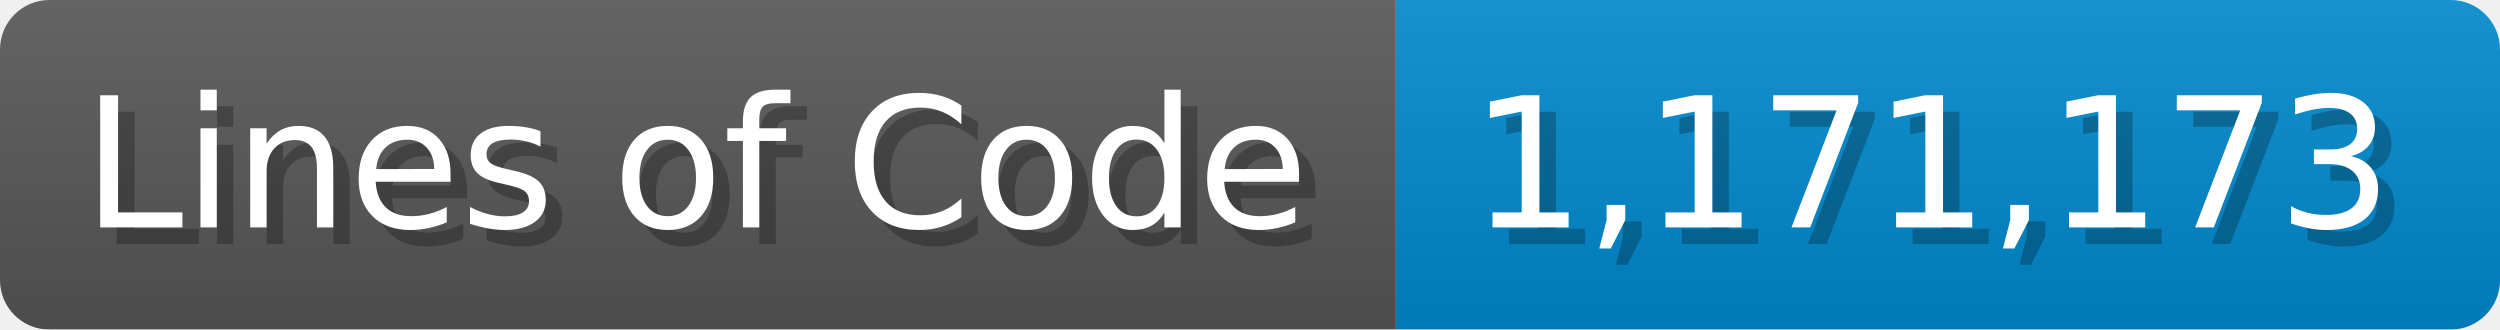
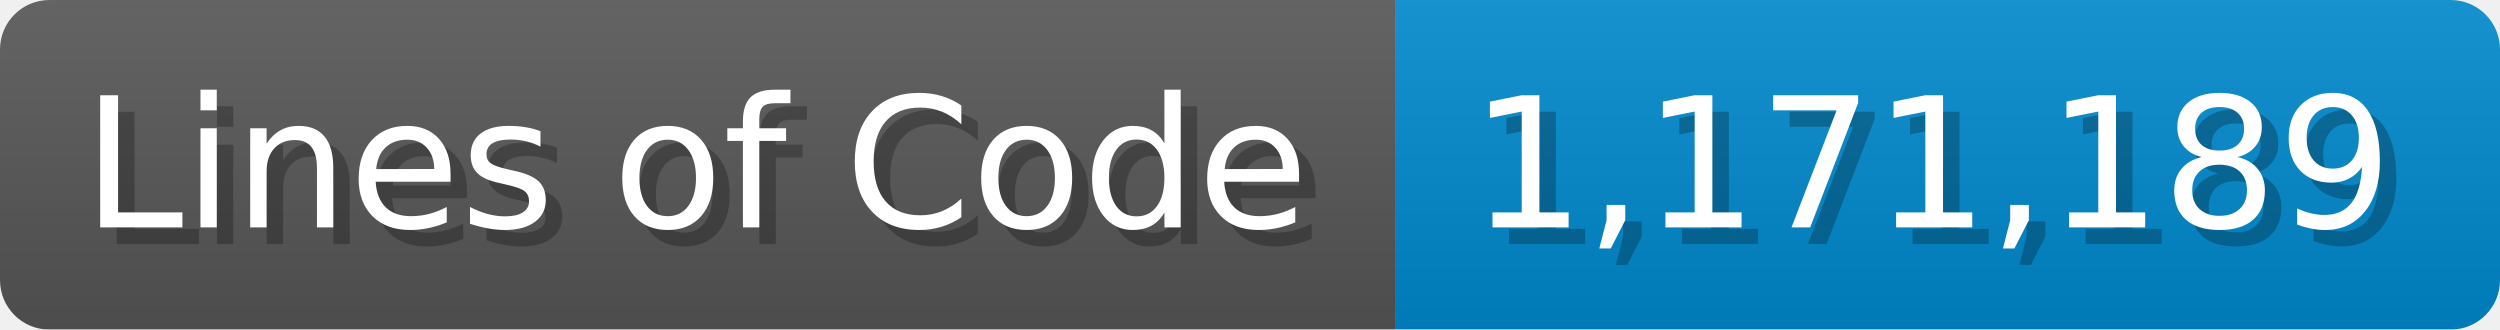
<svg xmlns="http://www.w3.org/2000/svg" width="151.7" height="20" viewBox="0 0 1517 200">
  <linearGradient id="a" x2="0" y2="100%">
    <stop offset="0" stop-opacity=".1" stop-color="#EEE" />
    <stop offset="1" stop-opacity=".1" />
  </linearGradient>
  <mask id="m">
    <rect width="1517" height="200" rx="30" fill="#FFF" />
  </mask>
  <g mask="url(#m)">
    <rect width="847" height="200" fill="#555" />
    <rect width="670" height="200" fill="#08C" x="847" />
    <rect width="1517" height="200" fill="url(#a)" />
  </g>
  <g fill="#fff" text-anchor="start" font-family="Verdana,DejaVu Sans,sans-serif" font-size="110">
    <text x="60" y="148" textLength="747" fill="#000" opacity="0.25">Lines of Code</text>
    <text x="50" y="138" textLength="747">Lines of Code</text>
-     <text x="902" y="148" textLength="570" fill="#000" opacity="0.25">1,171,173</text>
-     <text x="892" y="138" textLength="570">1,171,173</text>
+     <text x="902" y="148" textLength="570" fill="#000" opacity="0.25">1,171,189</text>
+     <text x="892" y="138" textLength="570">1,171,189</text>
  </g>
</svg>
